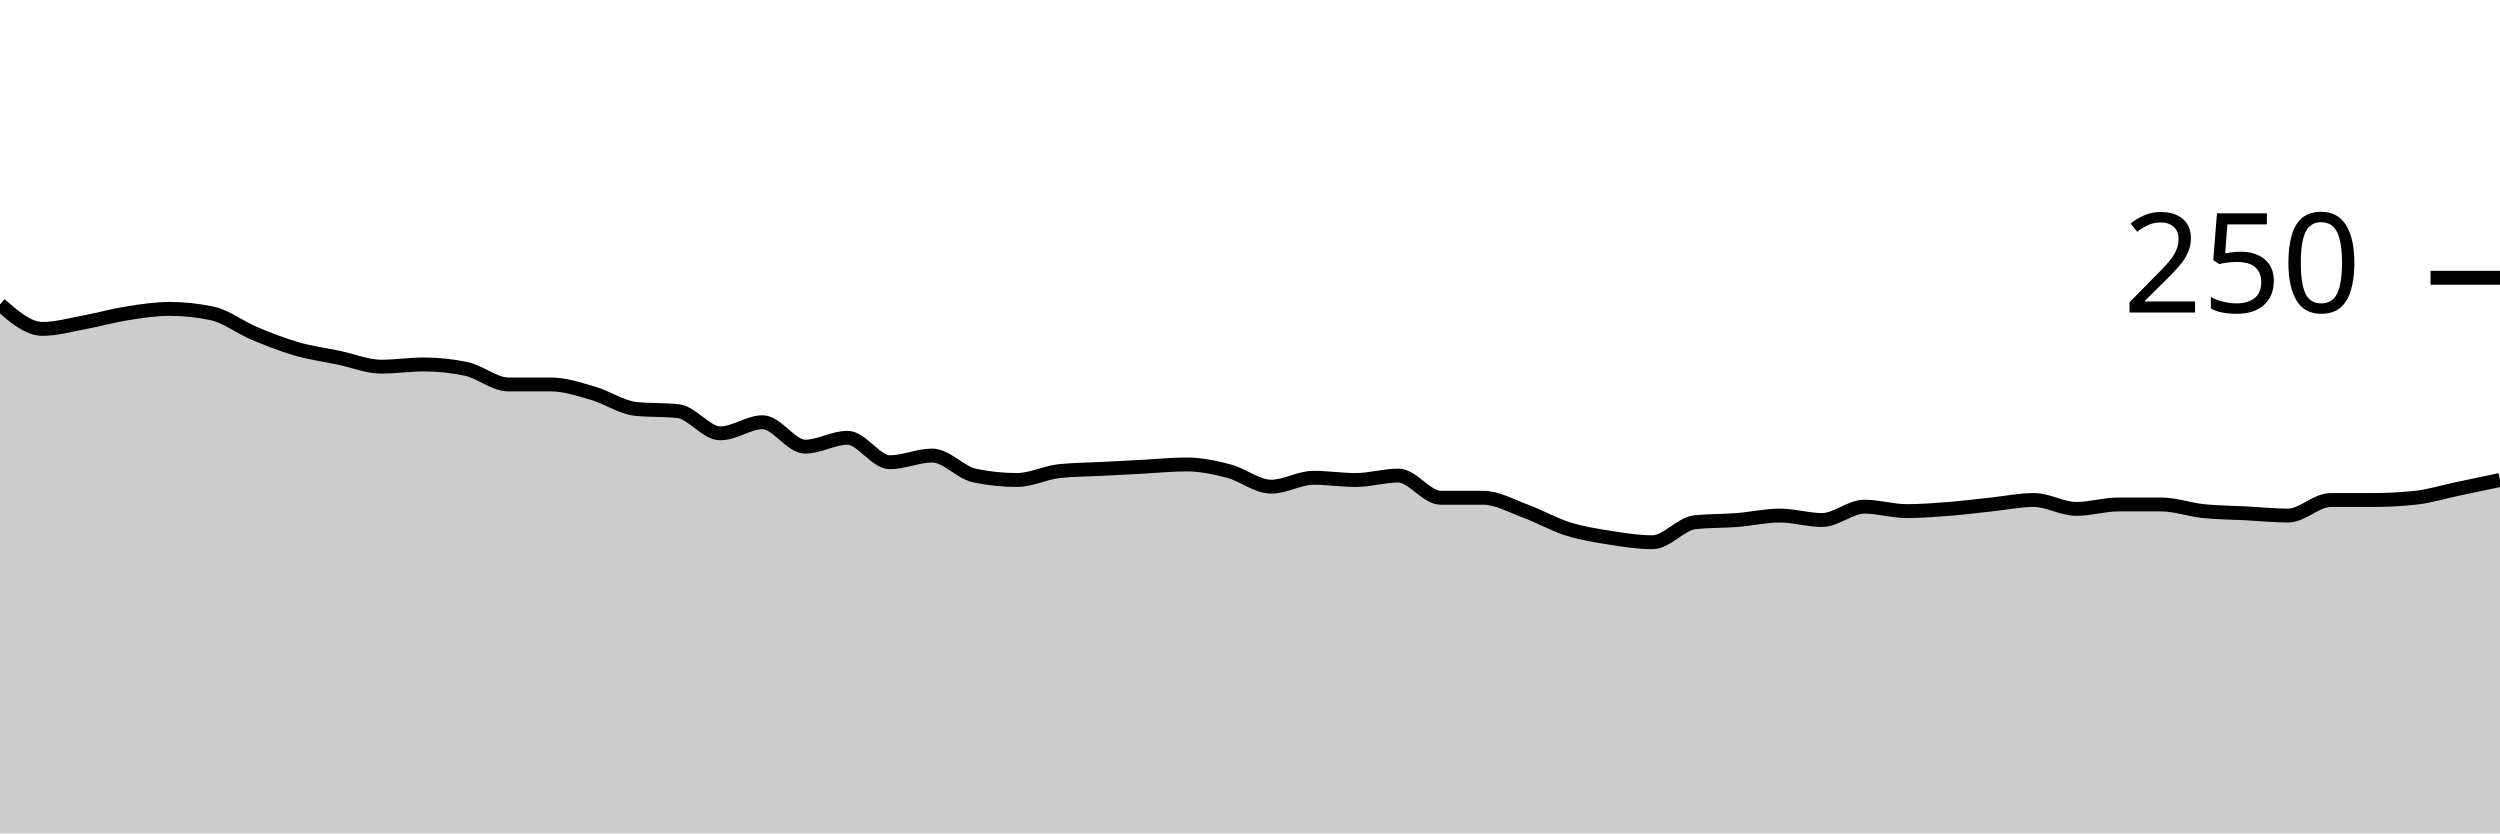
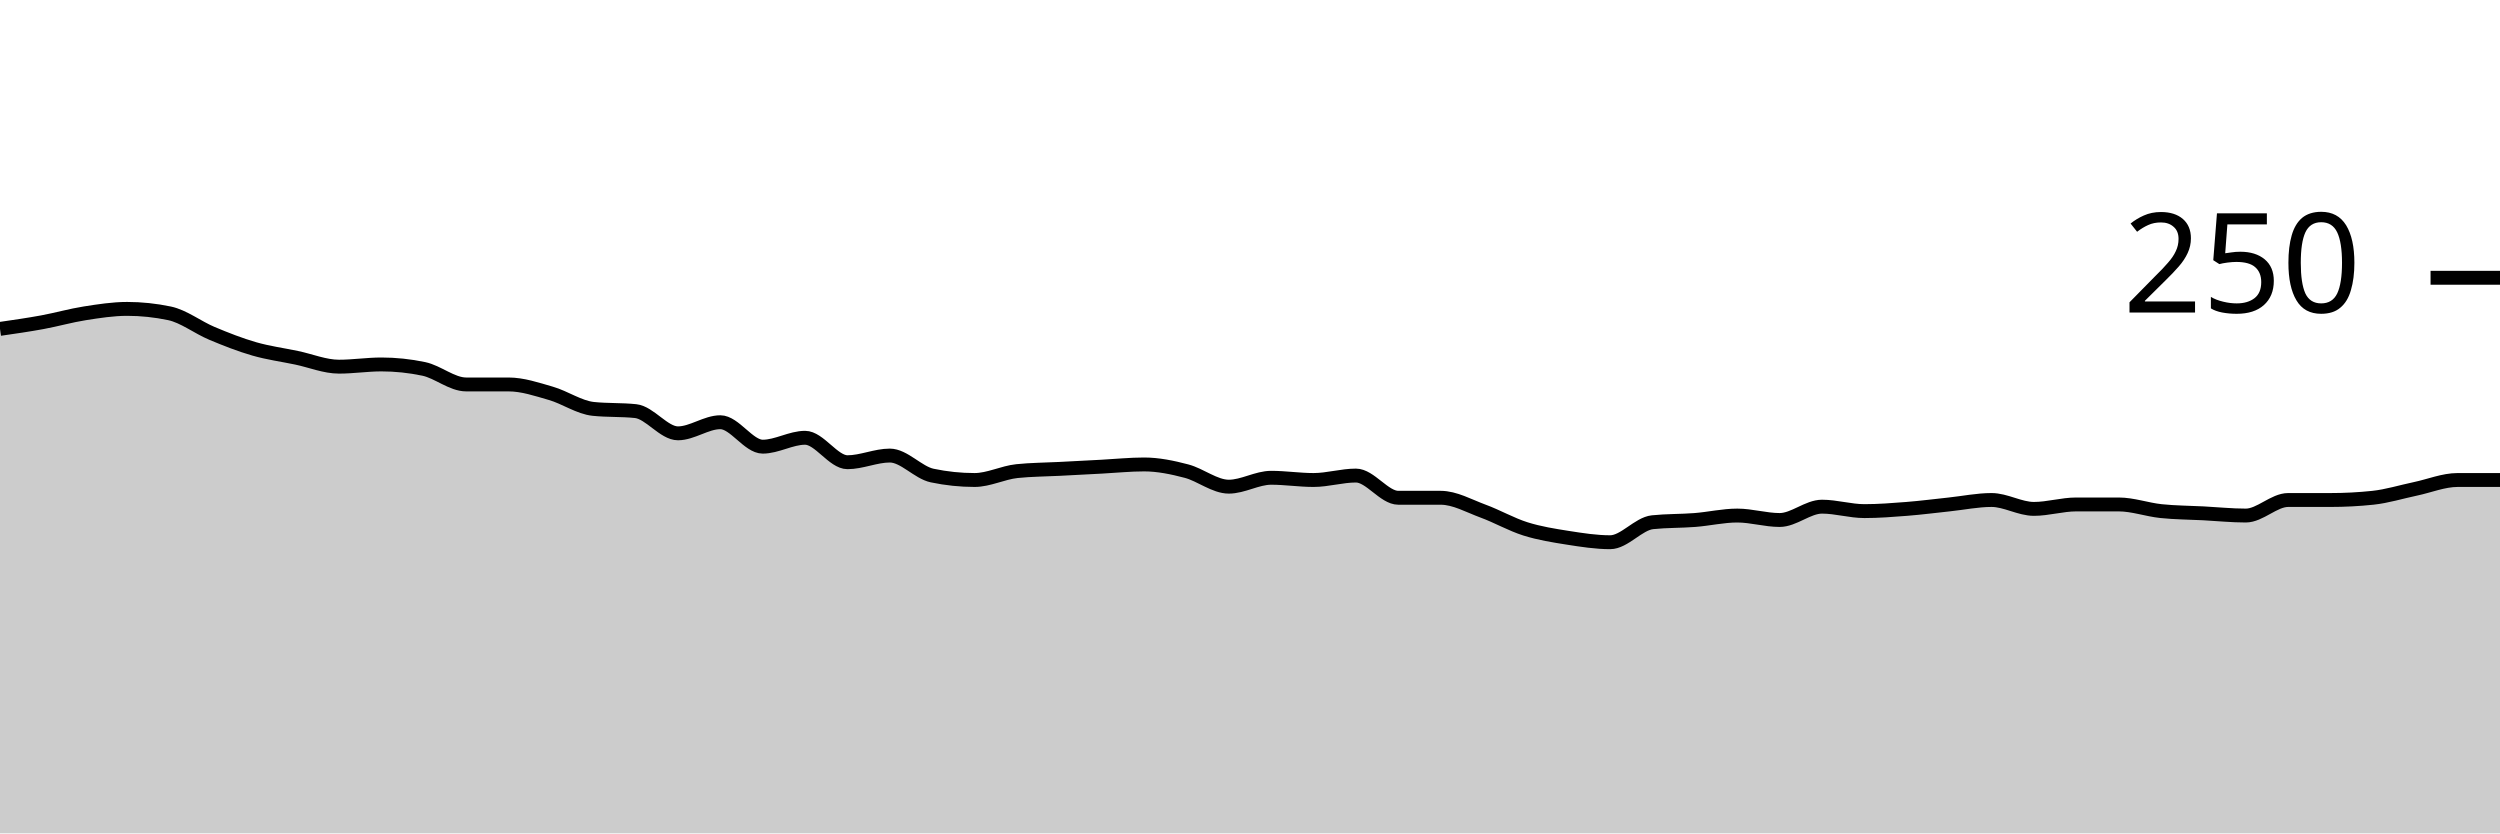
<svg xmlns="http://www.w3.org/2000/svg" viewBox="0 0 180 60">
  <g transform="translate(0,20)">
-     <path class="area" fill="rgba(0, 0, 0, 0.2)" d="M0,1.92C1.017,2.8,2.034,3.68,3.051,3.68C4.068,3.68,5.085,3.387,6.102,3.2C7.119,3.013,8.136,2.72,9.153,2.56C10.169,2.4,11.186,2.24,12.203,2.24C13.22,2.24,14.237,2.347,15.254,2.56C16.271,2.773,17.288,3.573,18.305,4C19.322,4.427,20.339,4.827,21.356,5.12C22.373,5.413,23.39,5.547,24.407,5.76C25.424,5.973,26.441,6.4,27.458,6.4C28.475,6.4,29.492,6.24,30.508,6.24C31.525,6.24,32.542,6.347,33.559,6.56C34.576,6.773,35.593,7.68,36.61,7.68C37.627,7.68,38.644,7.68,39.661,7.68C40.678,7.68,41.695,8.027,42.712,8.32C43.729,8.613,44.746,9.333,45.763,9.44C46.78,9.547,47.797,9.493,48.814,9.6C49.831,9.707,50.847,11.2,51.864,11.2C52.881,11.2,53.898,10.4,54.915,10.4C55.932,10.4,56.949,12.16,57.966,12.16C58.983,12.16,60,11.52,61.017,11.52C62.034,11.52,63.051,13.28,64.068,13.28C65.085,13.28,66.102,12.8,67.119,12.8C68.136,12.8,69.153,14.027,70.169,14.24C71.186,14.453,72.203,14.56,73.22,14.56C74.237,14.56,75.254,14.027,76.271,13.92C77.288,13.813,78.305,13.813,79.322,13.76C80.339,13.707,81.356,13.653,82.373,13.6C83.39,13.547,84.407,13.44,85.424,13.44C86.441,13.44,87.458,13.653,88.475,13.92C89.492,14.187,90.508,15.04,91.525,15.04C92.542,15.04,93.559,14.4,94.576,14.4C95.593,14.4,96.61,14.56,97.627,14.56C98.644,14.56,99.661,14.24,100.678,14.24C101.695,14.24,102.712,15.84,103.729,15.84C104.746,15.84,105.763,15.84,106.78,15.84C107.797,15.84,108.814,16.427,109.831,16.8C110.847,17.173,111.864,17.76,112.881,18.08C113.898,18.4,114.915,18.56,115.932,18.72C116.949,18.88,117.966,19.04,118.983,19.04C120,19.04,121.017,17.707,122.034,17.6C123.051,17.493,124.068,17.52,125.085,17.44C126.102,17.36,127.119,17.12,128.136,17.12C129.153,17.12,130.169,17.44,131.186,17.44C132.203,17.44,133.22,16.48,134.237,16.48C135.254,16.48,136.271,16.8,137.288,16.8C138.305,16.8,139.322,16.72,140.339,16.64C141.356,16.56,142.373,16.427,143.39,16.32C144.407,16.213,145.424,16,146.441,16C147.458,16,148.475,16.64,149.492,16.64C150.508,16.64,151.525,16.32,152.542,16.32C153.559,16.32,154.576,16.32,155.593,16.32C156.61,16.32,157.627,16.693,158.644,16.8C159.661,16.907,160.678,16.907,161.695,16.96C162.712,17.013,163.729,17.12,164.746,17.12C165.763,17.12,166.78,16,167.797,16C168.814,16,169.831,16,170.847,16C171.864,16,172.881,15.947,173.898,15.84C174.915,15.733,175.932,15.413,176.949,15.2C177.966,14.987,178.983,14.773,180,14.56L180,40C178.983,40,177.966,40,176.949,40C175.932,40,174.915,40,173.898,40C172.881,40,171.864,40,170.847,40C169.831,40,168.814,40,167.797,40C166.78,40,165.763,40,164.746,40C163.729,40,162.712,40,161.695,40C160.678,40,159.661,40,158.644,40C157.627,40,156.61,40,155.593,40C154.576,40,153.559,40,152.542,40C151.525,40,150.508,40,149.492,40C148.475,40,147.458,40,146.441,40C145.424,40,144.407,40,143.39,40C142.373,40,141.356,40,140.339,40C139.322,40,138.305,40,137.288,40C136.271,40,135.254,40,134.237,40C133.22,40,132.203,40,131.186,40C130.169,40,129.153,40,128.136,40C127.119,40,126.102,40,125.085,40C124.068,40,123.051,40,122.034,40C121.017,40,120,40,118.983,40C117.966,40,116.949,40,115.932,40C114.915,40,113.898,40,112.881,40C111.864,40,110.847,40,109.831,40C108.814,40,107.797,40,106.78,40C105.763,40,104.746,40,103.729,40C102.712,40,101.695,40,100.678,40C99.661,40,98.644,40,97.627,40C96.61,40,95.593,40,94.576,40C93.559,40,92.542,40,91.525,40C90.508,40,89.492,40,88.475,40C87.458,40,86.441,40,85.424,40C84.407,40,83.39,40,82.373,40C81.356,40,80.339,40,79.322,40C78.305,40,77.288,40,76.271,40C75.254,40,74.237,40,73.22,40C72.203,40,71.186,40,70.169,40C69.153,40,68.136,40,67.119,40C66.102,40,65.085,40,64.068,40C63.051,40,62.034,40,61.017,40C60,40,58.983,40,57.966,40C56.949,40,55.932,40,54.915,40C53.898,40,52.881,40,51.864,40C50.847,40,49.831,40,48.814,40C47.797,40,46.78,40,45.763,40C44.746,40,43.729,40,42.712,40C41.695,40,40.678,40,39.661,40C38.644,40,37.627,40,36.61,40C35.593,40,34.576,40,33.559,40C32.542,40,31.525,40,30.508,40C29.492,40,28.475,40,27.458,40C26.441,40,25.424,40,24.407,40C23.39,40,22.373,40,21.356,40C20.339,40,19.322,40,18.305,40C17.288,40,16.271,40,15.254,40C14.237,40,13.22,40,12.203,40C11.186,40,10.169,40,9.153,40C8.136,40,7.119,40,6.102,40C5.085,40,4.068,40,3.051,40C2.034,40,1.017,40,0,40Z" />
-     <path class="line" stroke="black" fill="none" d="M0,1.92C1.017,2.8,2.034,3.68,3.051,3.68C4.068,3.68,5.085,3.387,6.102,3.2C7.119,3.013,8.136,2.72,9.153,2.56C10.169,2.4,11.186,2.24,12.203,2.24C13.22,2.24,14.237,2.347,15.254,2.56C16.271,2.773,17.288,3.573,18.305,4C19.322,4.427,20.339,4.827,21.356,5.12C22.373,5.413,23.39,5.547,24.407,5.76C25.424,5.973,26.441,6.4,27.458,6.4C28.475,6.4,29.492,6.24,30.508,6.24C31.525,6.24,32.542,6.347,33.559,6.56C34.576,6.773,35.593,7.68,36.61,7.68C37.627,7.68,38.644,7.68,39.661,7.68C40.678,7.68,41.695,8.027,42.712,8.32C43.729,8.613,44.746,9.333,45.763,9.44C46.78,9.547,47.797,9.493,48.814,9.6C49.831,9.707,50.847,11.2,51.864,11.2C52.881,11.2,53.898,10.4,54.915,10.4C55.932,10.4,56.949,12.16,57.966,12.16C58.983,12.16,60,11.52,61.017,11.52C62.034,11.52,63.051,13.28,64.068,13.28C65.085,13.28,66.102,12.8,67.119,12.8C68.136,12.8,69.153,14.027,70.169,14.24C71.186,14.453,72.203,14.56,73.22,14.56C74.237,14.56,75.254,14.027,76.271,13.92C77.288,13.813,78.305,13.813,79.322,13.76C80.339,13.707,81.356,13.653,82.373,13.6C83.39,13.547,84.407,13.44,85.424,13.44C86.441,13.44,87.458,13.653,88.475,13.92C89.492,14.187,90.508,15.04,91.525,15.04C92.542,15.04,93.559,14.4,94.576,14.4C95.593,14.4,96.61,14.56,97.627,14.56C98.644,14.56,99.661,14.24,100.678,14.24C101.695,14.24,102.712,15.84,103.729,15.84C104.746,15.84,105.763,15.84,106.78,15.84C107.797,15.84,108.814,16.427,109.831,16.8C110.847,17.173,111.864,17.76,112.881,18.08C113.898,18.4,114.915,18.56,115.932,18.72C116.949,18.88,117.966,19.04,118.983,19.04C120,19.04,121.017,17.707,122.034,17.6C123.051,17.493,124.068,17.52,125.085,17.44C126.102,17.36,127.119,17.12,128.136,17.12C129.153,17.12,130.169,17.44,131.186,17.44C132.203,17.44,133.22,16.48,134.237,16.48C135.254,16.48,136.271,16.8,137.288,16.8C138.305,16.8,139.322,16.72,140.339,16.64C141.356,16.56,142.373,16.427,143.39,16.32C144.407,16.213,145.424,16,146.441,16C147.458,16,148.475,16.64,149.492,16.64C150.508,16.64,151.525,16.32,152.542,16.32C153.559,16.32,154.576,16.32,155.593,16.32C156.61,16.32,157.627,16.693,158.644,16.8C159.661,16.907,160.678,16.907,161.695,16.96C162.712,17.013,163.729,17.12,164.746,17.12C165.763,17.12,166.78,16,167.797,16C168.814,16,169.831,16,170.847,16C171.864,16,172.881,15.947,173.898,15.84C174.915,15.733,175.932,15.413,176.949,15.2C177.966,14.987,178.983,14.773,180,14.56" />
+     <path class="area" fill="rgba(0, 0, 0, 0.2)" d="M0,3.68C1.017,3.533,2.034,3.387,3.051,3.2C4.068,3.013,5.085,2.72,6.102,2.56C7.119,2.4,8.136,2.24,9.153,2.24C10.169,2.24,11.186,2.347,12.203,2.56C13.22,2.773,14.237,3.573,15.254,4C16.271,4.427,17.288,4.827,18.305,5.12C19.322,5.413,20.339,5.547,21.356,5.76C22.373,5.973,23.39,6.4,24.407,6.4C25.424,6.4,26.441,6.24,27.458,6.24C28.475,6.24,29.492,6.347,30.508,6.56C31.525,6.773,32.542,7.68,33.559,7.68C34.576,7.68,35.593,7.68,36.61,7.68C37.627,7.68,38.644,8.027,39.661,8.32C40.678,8.613,41.695,9.333,42.712,9.44C43.729,9.547,44.746,9.493,45.763,9.6C46.78,9.707,47.797,11.2,48.814,11.2C49.831,11.2,50.847,10.4,51.864,10.4C52.881,10.4,53.898,12.16,54.915,12.16C55.932,12.16,56.949,11.52,57.966,11.52C58.983,11.52,60,13.28,61.017,13.28C62.034,13.28,63.051,12.8,64.068,12.8C65.085,12.8,66.102,14.027,67.119,14.24C68.136,14.453,69.153,14.56,70.169,14.56C71.186,14.56,72.203,14.027,73.22,13.92C74.237,13.813,75.254,13.813,76.271,13.76C77.288,13.707,78.305,13.653,79.322,13.6C80.339,13.547,81.356,13.44,82.373,13.44C83.39,13.44,84.407,13.653,85.424,13.92C86.441,14.187,87.458,15.04,88.475,15.04C89.492,15.04,90.508,14.4,91.525,14.4C92.542,14.4,93.559,14.56,94.576,14.56C95.593,14.56,96.61,14.24,97.627,14.24C98.644,14.24,99.661,15.84,100.678,15.84C101.695,15.84,102.712,15.84,103.729,15.84C104.746,15.84,105.763,16.427,106.78,16.8C107.797,17.173,108.814,17.76,109.831,18.08C110.847,18.4,111.864,18.56,112.881,18.72C113.898,18.88,114.915,19.04,115.932,19.04C116.949,19.04,117.966,17.707,118.983,17.6C120,17.493,121.017,17.52,122.034,17.44C123.051,17.36,124.068,17.12,125.085,17.12C126.102,17.12,127.119,17.44,128.136,17.44C129.153,17.44,130.169,16.48,131.186,16.48C132.203,16.48,133.22,16.8,134.237,16.8C135.254,16.8,136.271,16.72,137.288,16.64C138.305,16.56,139.322,16.427,140.339,16.32C141.356,16.213,142.373,16,143.39,16C144.407,16,145.424,16.64,146.441,16.64C147.458,16.64,148.475,16.32,149.492,16.32C150.508,16.32,151.525,16.32,152.542,16.32C153.559,16.32,154.576,16.693,155.593,16.8C156.61,16.907,157.627,16.907,158.644,16.96C159.661,17.013,160.678,17.12,161.695,17.12C162.712,17.12,163.729,16,164.746,16C165.763,16,166.78,16,167.797,16C168.814,16,169.831,15.947,170.847,15.84C171.864,15.733,172.881,15.413,173.898,15.2C174.915,14.987,175.932,14.56,176.949,14.56C177.966,14.56,178.983,14.56,180,14.56L180,40C178.983,40,177.966,40,176.949,40C175.932,40,174.915,40,173.898,40C172.881,40,171.864,40,170.847,40C169.831,40,168.814,40,167.797,40C166.78,40,165.763,40,164.746,40C163.729,40,162.712,40,161.695,40C160.678,40,159.661,40,158.644,40C157.627,40,156.61,40,155.593,40C154.576,40,153.559,40,152.542,40C151.525,40,150.508,40,149.492,40C148.475,40,147.458,40,146.441,40C145.424,40,144.407,40,143.39,40C142.373,40,141.356,40,140.339,40C139.322,40,138.305,40,137.288,40C136.271,40,135.254,40,134.237,40C133.22,40,132.203,40,131.186,40C130.169,40,129.153,40,128.136,40C127.119,40,126.102,40,125.085,40C124.068,40,123.051,40,122.034,40C121.017,40,120,40,118.983,40C117.966,40,116.949,40,115.932,40C114.915,40,113.898,40,112.881,40C111.864,40,110.847,40,109.831,40C108.814,40,107.797,40,106.78,40C105.763,40,104.746,40,103.729,40C102.712,40,101.695,40,100.678,40C99.661,40,98.644,40,97.627,40C96.61,40,95.593,40,94.576,40C93.559,40,92.542,40,91.525,40C90.508,40,89.492,40,88.475,40C87.458,40,86.441,40,85.424,40C84.407,40,83.39,40,82.373,40C81.356,40,80.339,40,79.322,40C78.305,40,77.288,40,76.271,40C75.254,40,74.237,40,73.22,40C72.203,40,71.186,40,70.169,40C69.153,40,68.136,40,67.119,40C66.102,40,65.085,40,64.068,40C63.051,40,62.034,40,61.017,40C60,40,58.983,40,57.966,40C56.949,40,55.932,40,54.915,40C53.898,40,52.881,40,51.864,40C50.847,40,49.831,40,48.814,40C47.797,40,46.78,40,45.763,40C44.746,40,43.729,40,42.712,40C41.695,40,40.678,40,39.661,40C38.644,40,37.627,40,36.61,40C35.593,40,34.576,40,33.559,40C32.542,40,31.525,40,30.508,40C29.492,40,28.475,40,27.458,40C26.441,40,25.424,40,24.407,40C23.39,40,22.373,40,21.356,40C20.339,40,19.322,40,18.305,40C17.288,40,16.271,40,15.254,40C14.237,40,13.22,40,12.203,40C11.186,40,10.169,40,9.153,40C8.136,40,7.119,40,6.102,40C5.085,40,4.068,40,3.051,40C2.034,40,1.017,40,0,40Z" />
+     <path class="line" stroke="black" fill="none" d="M0,3.68C1.017,3.533,2.034,3.387,3.051,3.2C4.068,3.013,5.085,2.72,6.102,2.56C7.119,2.4,8.136,2.24,9.153,2.24C10.169,2.24,11.186,2.347,12.203,2.56C13.22,2.773,14.237,3.573,15.254,4C16.271,4.427,17.288,4.827,18.305,5.12C19.322,5.413,20.339,5.547,21.356,5.76C22.373,5.973,23.39,6.4,24.407,6.4C25.424,6.4,26.441,6.24,27.458,6.24C28.475,6.24,29.492,6.347,30.508,6.56C31.525,6.773,32.542,7.68,33.559,7.68C34.576,7.68,35.593,7.68,36.61,7.68C37.627,7.68,38.644,8.027,39.661,8.32C40.678,8.613,41.695,9.333,42.712,9.44C43.729,9.547,44.746,9.493,45.763,9.6C46.78,9.707,47.797,11.2,48.814,11.2C49.831,11.2,50.847,10.4,51.864,10.4C52.881,10.4,53.898,12.16,54.915,12.16C55.932,12.16,56.949,11.52,57.966,11.52C58.983,11.52,60,13.28,61.017,13.28C62.034,13.28,63.051,12.8,64.068,12.8C65.085,12.8,66.102,14.027,67.119,14.24C68.136,14.453,69.153,14.56,70.169,14.56C71.186,14.56,72.203,14.027,73.22,13.92C74.237,13.813,75.254,13.813,76.271,13.76C77.288,13.707,78.305,13.653,79.322,13.6C80.339,13.547,81.356,13.44,82.373,13.44C83.39,13.44,84.407,13.653,85.424,13.92C86.441,14.187,87.458,15.04,88.475,15.04C89.492,15.04,90.508,14.4,91.525,14.4C92.542,14.4,93.559,14.56,94.576,14.56C95.593,14.56,96.61,14.24,97.627,14.24C98.644,14.24,99.661,15.84,100.678,15.84C101.695,15.84,102.712,15.84,103.729,15.84C104.746,15.84,105.763,16.427,106.78,16.8C107.797,17.173,108.814,17.76,109.831,18.08C110.847,18.4,111.864,18.56,112.881,18.72C113.898,18.88,114.915,19.04,115.932,19.04C116.949,19.04,117.966,17.707,118.983,17.6C120,17.493,121.017,17.52,122.034,17.44C123.051,17.36,124.068,17.12,125.085,17.12C126.102,17.12,127.119,17.44,128.136,17.44C129.153,17.44,130.169,16.48,131.186,16.48C132.203,16.48,133.22,16.8,134.237,16.8C135.254,16.8,136.271,16.72,137.288,16.64C138.305,16.56,139.322,16.427,140.339,16.32C141.356,16.213,142.373,16,143.39,16C144.407,16,145.424,16.64,146.441,16.64C147.458,16.64,148.475,16.32,149.492,16.32C150.508,16.32,151.525,16.32,152.542,16.32C153.559,16.32,154.576,16.693,155.593,16.8C156.61,16.907,157.627,16.907,158.644,16.96C159.661,17.013,160.678,17.12,161.695,17.12C162.712,17.12,163.729,16,164.746,16C165.763,16,166.78,16,167.797,16C168.814,16,169.831,15.947,170.847,15.84C171.864,15.733,172.881,15.413,173.898,15.2C174.915,14.987,175.932,14.56,176.949,14.56C177.966,14.56,178.983,14.56,180,14.56" />
    <path class="axis-ceiling" stroke-width="1" stroke="black" fill="none" d="M175,0L180,0" />
    <text class="axis-ceiling-label" font-family="sans-serif" text-anchor="end" font-size="10px" x="170" y="2.5">250</text>
  </g>
</svg>
